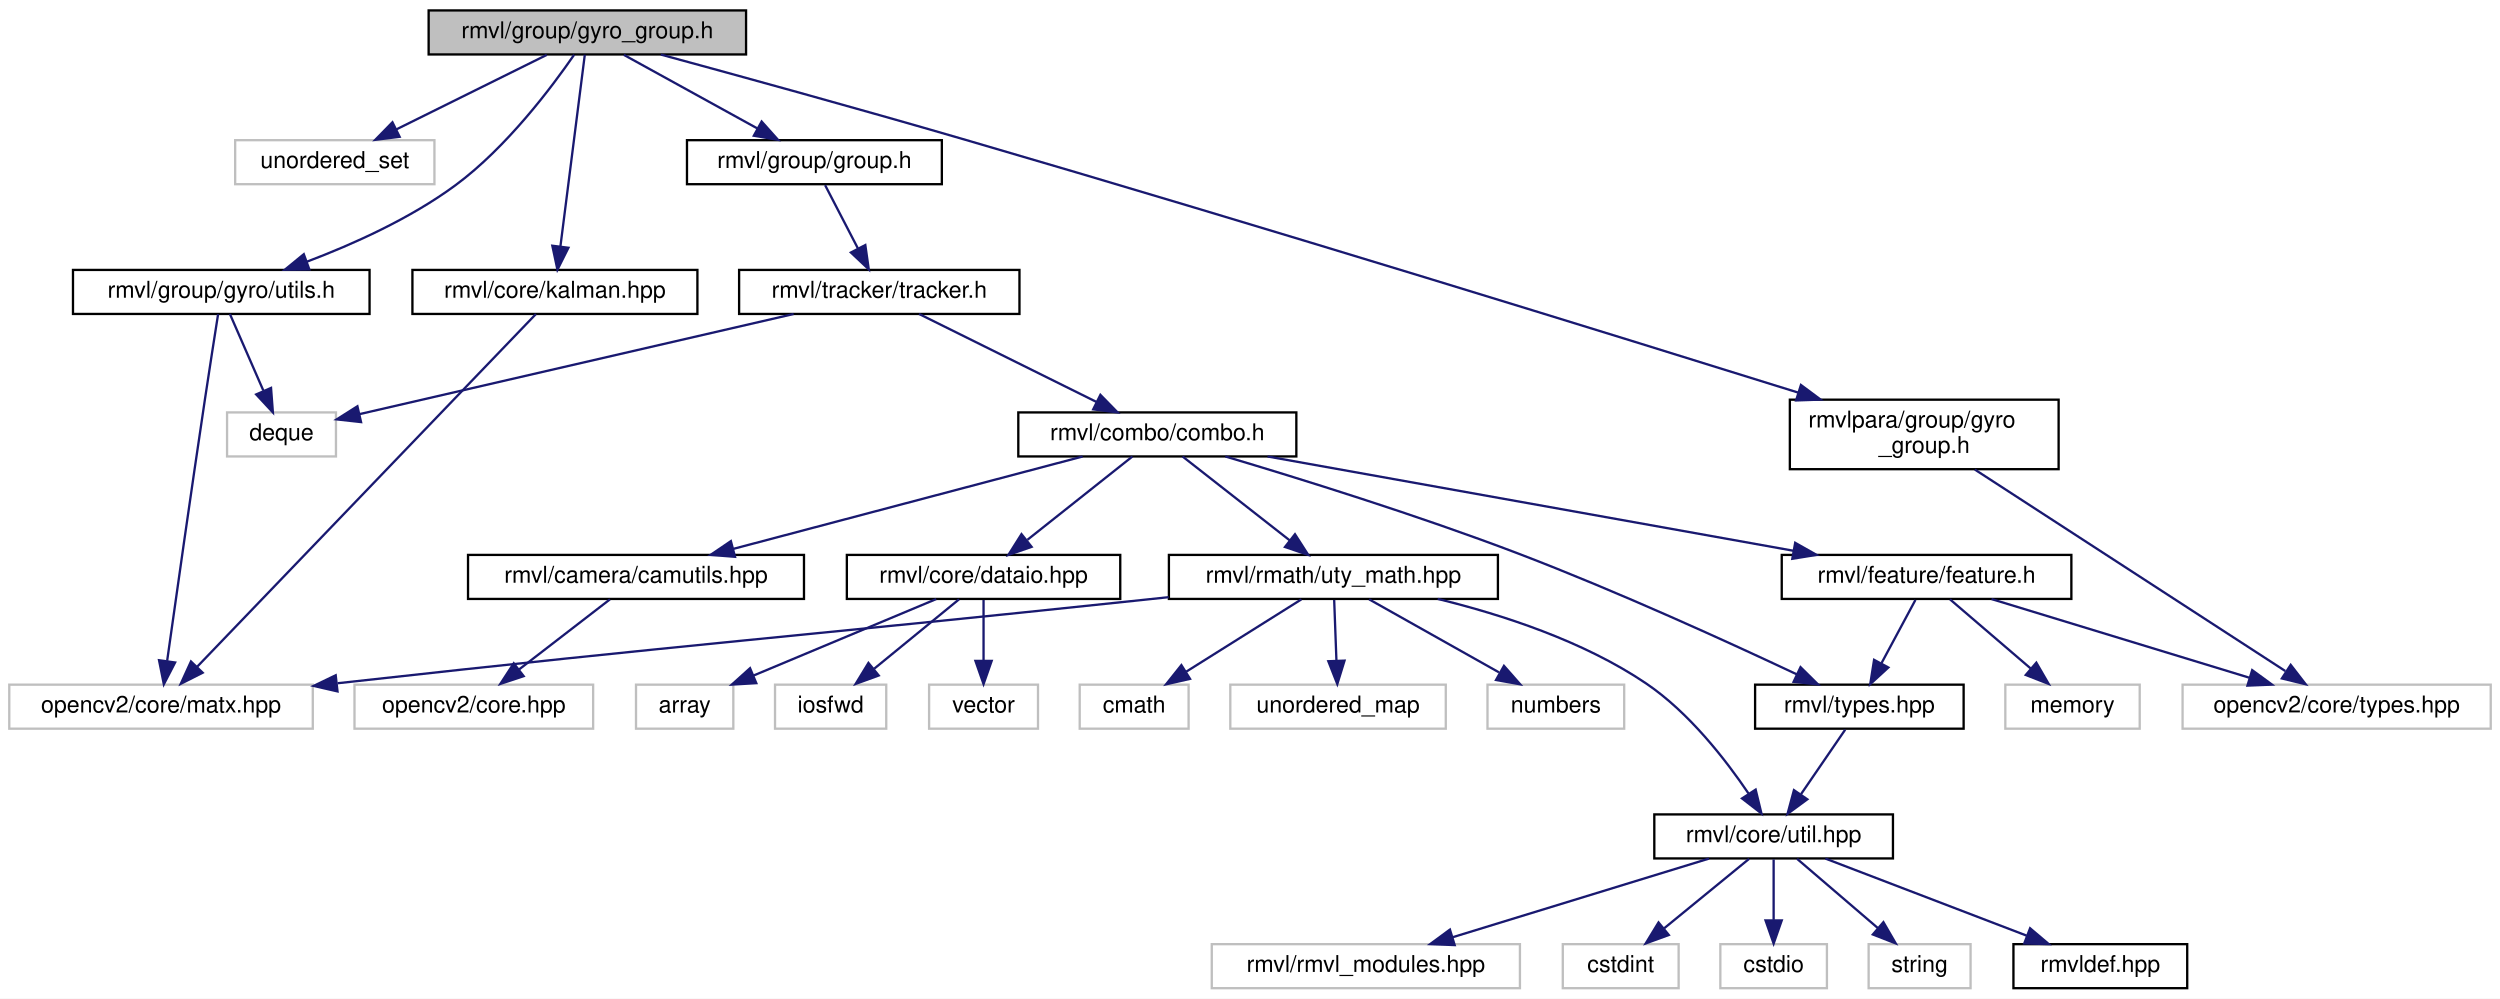
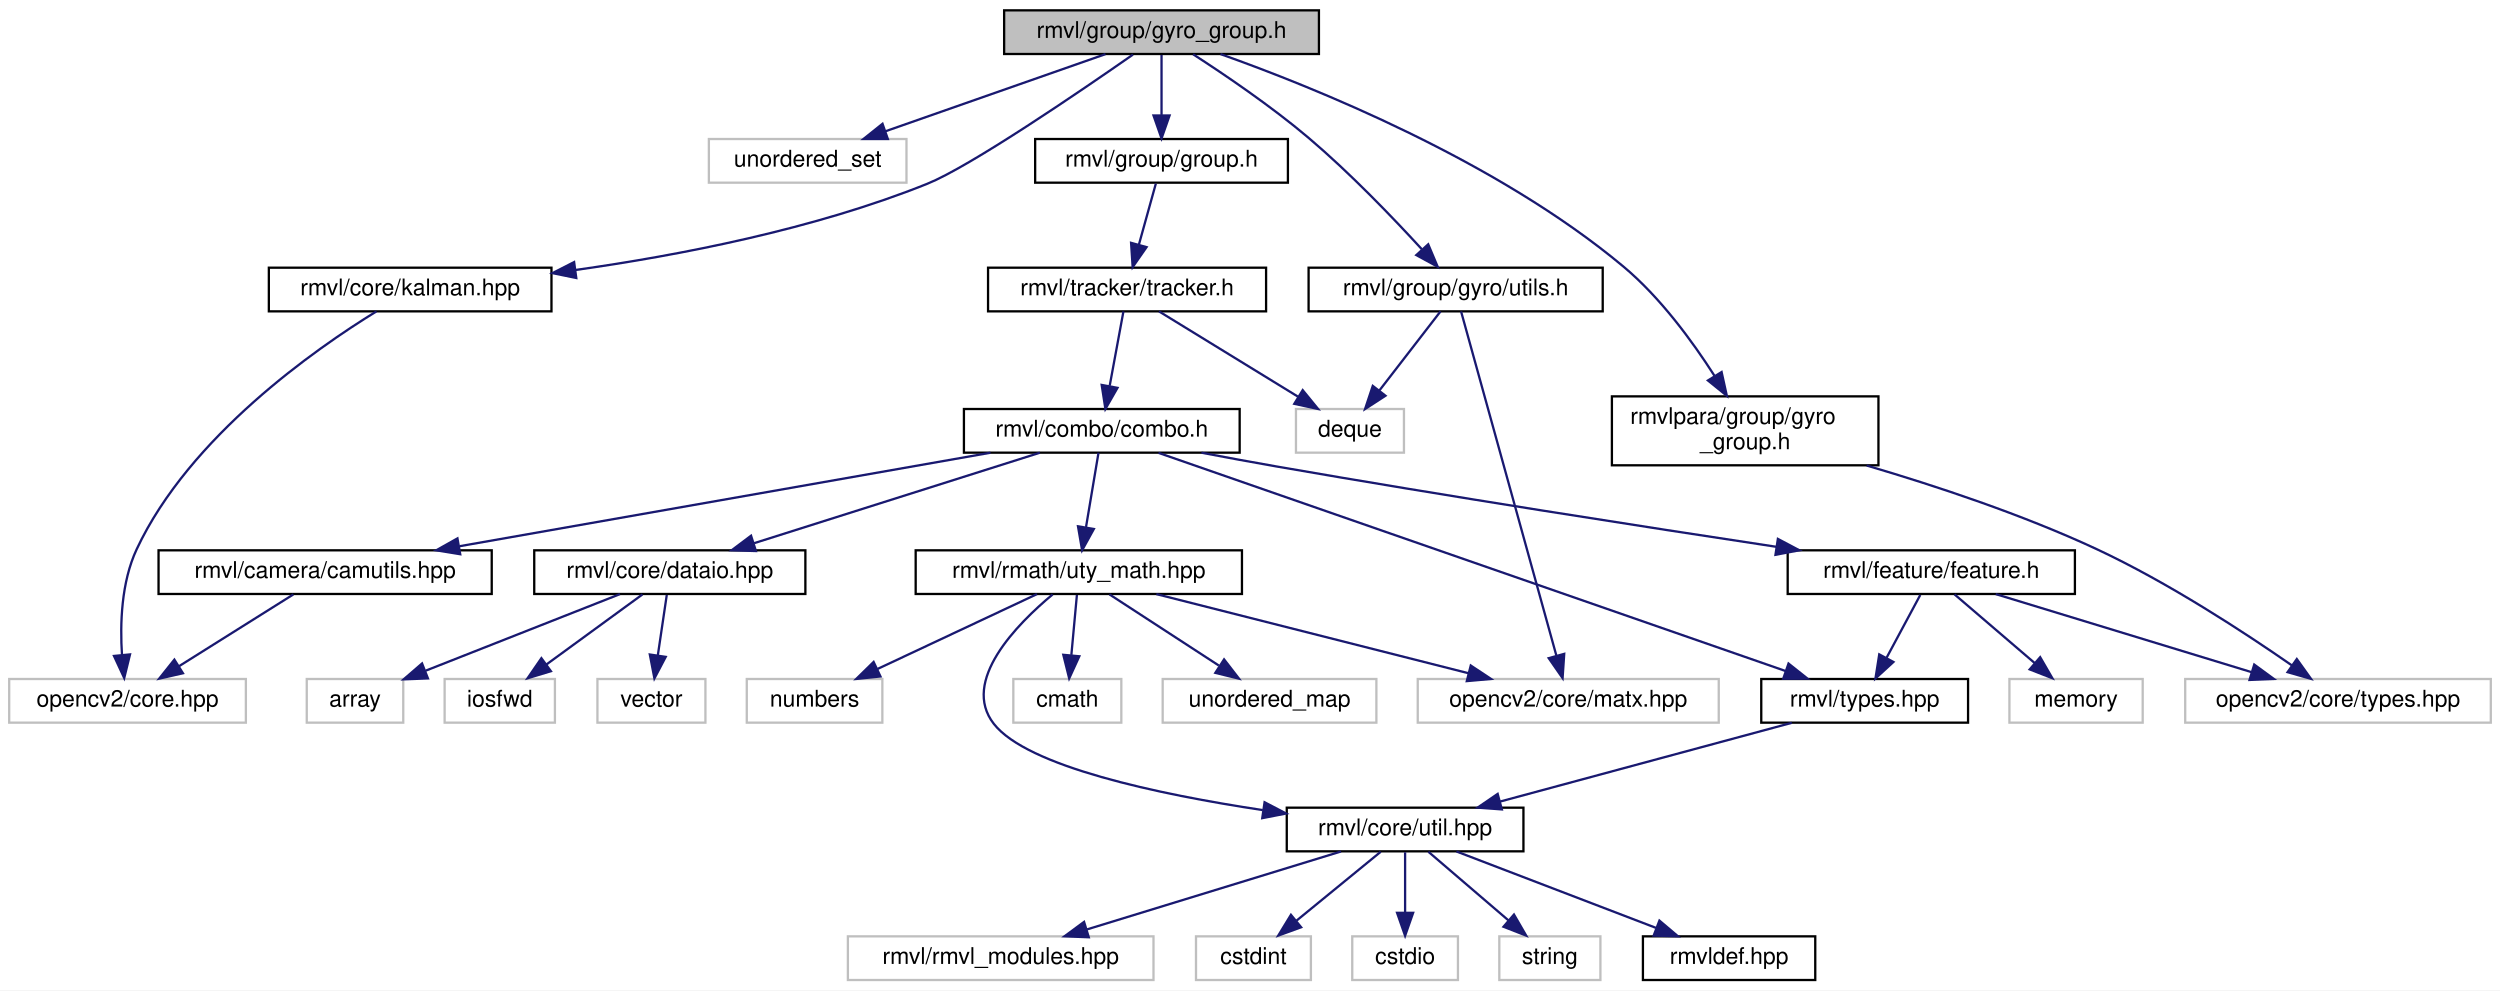
- <svg xmlns="http://www.w3.org/2000/svg" xmlns:xlink="http://www.w3.org/1999/xlink" width="1079pt" height="431pt" viewBox="0.00 0.00 1079.00 431.00">
+ <svg xmlns="http://www.w3.org/2000/svg" xmlns:xlink="http://www.w3.org/1999/xlink" width="1088pt" height="431pt" viewBox="0.00 0.00 1088.00 431.00">
  <g id="graph0" class="graph" transform="scale(1 1) rotate(0) translate(4 427)">
-     <polygon fill="white" stroke="transparent" points="-4,4 -4,-427 1075,-427 1075,4 -4,4" />
+     <polygon fill="white" stroke="transparent" points="-4,4 -4,-427 1084,-427 1084,4 -4,4" />
    <g id="node1" class="node">
      <g id="a_node1">
        <a xlink:title="装甲序列组头文件">
-           <polygon fill="#bfbfbf" stroke="black" points="181,-403.5 181,-422.5 318,-422.5 318,-403.5 181,-403.5" />
-           <text text-anchor="middle" x="249.5" y="-410.5" font-family="Helvetica,sans-Serif" font-size="10.00">rmvl/group/gyro_group.h</text>
+           <polygon fill="#bfbfbf" stroke="black" points="433,-403.5 433,-422.5 570,-422.5 570,-403.5 433,-403.5" />
+           <text text-anchor="middle" x="501.5" y="-410.5" font-family="Helvetica,sans-Serif" font-size="10.00">rmvl/group/gyro_group.h</text>
        </a>
      </g>
    </g>
    <g id="node2" class="node">
      <g id="a_node2">
        <a xlink:title=" ">
-           <polygon fill="white" stroke="#bfbfbf" points="97.5,-347.5 97.5,-366.5 183.5,-366.5 183.5,-347.5 97.5,-347.5" />
-           <text text-anchor="middle" x="140.5" y="-354.5" font-family="Helvetica,sans-Serif" font-size="10.00">unordered_set</text>
+           <polygon fill="white" stroke="#bfbfbf" points="304.5,-347.5 304.5,-366.5 390.5,-366.5 390.5,-347.5 304.5,-347.5" />
+           <text text-anchor="middle" x="347.5" y="-354.5" font-family="Helvetica,sans-Serif" font-size="10.00">unordered_set</text>
        </a>
      </g>
    </g>
    <g id="edge1" class="edge">
-       <path fill="none" stroke="midnightblue" d="M231.99,-403.32C214.43,-394.62 187.17,-381.12 166.97,-371.11" />
-       <polygon fill="midnightblue" stroke="midnightblue" points="168.48,-367.96 157.97,-366.65 165.38,-374.23 168.48,-367.96" />
+       <path fill="none" stroke="midnightblue" d="M477.1,-403.44C451.3,-394.4 410.42,-380.06 381.48,-369.92" />
+       <polygon fill="midnightblue" stroke="midnightblue" points="382.38,-366.52 371.79,-366.52 380.07,-373.13 382.38,-366.52" />
    </g>
    <g id="node3" class="node">
      <g id="a_node3">
        <a xlink:href="../../db/d0f/kalman_8hpp.html" target="_top" xlink:title="包含轻量级 cv::Matx 的卡尔曼滤波模块">
-           <polygon fill="white" stroke="black" points="174,-291.5 174,-310.5 297,-310.5 297,-291.5 174,-291.5" />
-           <text text-anchor="middle" x="235.5" y="-298.5" font-family="Helvetica,sans-Serif" font-size="10.00">rmvl/core/kalman.hpp</text>
+           <polygon fill="white" stroke="black" points="113,-291.5 113,-310.5 236,-310.5 236,-291.5 113,-291.5" />
+           <text text-anchor="middle" x="174.5" y="-298.5" font-family="Helvetica,sans-Serif" font-size="10.00">rmvl/core/kalman.hpp</text>
        </a>
      </g>
    </g>
    <g id="edge2" class="edge">
-       <path fill="none" stroke="midnightblue" d="M248.4,-403.37C246.14,-385.62 240.93,-344.67 237.87,-320.6" />
-       <polygon fill="midnightblue" stroke="midnightblue" points="241.33,-320.07 236.59,-310.59 234.38,-320.95 241.33,-320.07" />
+       <path fill="none" stroke="midnightblue" d="M489.07,-403.25C466.23,-387.32 418.2,-354.52 399.5,-347 350.36,-327.24 291.58,-315.87 246.42,-309.5" />
+       <polygon fill="midnightblue" stroke="midnightblue" points="246.8,-306.02 236.42,-308.14 245.86,-312.95 246.8,-306.02" />
    </g>
    <g id="node5" class="node">
      <g id="a_node5">
        <a xlink:href="../../d9/dd1/group_8h.html" target="_top" xlink:title="序列组抽象头文件">
-           <polygon fill="white" stroke="black" points="292.5,-347.5 292.5,-366.5 402.5,-366.5 402.5,-347.5 292.5,-347.5" />
-           <text text-anchor="middle" x="347.5" y="-354.5" font-family="Helvetica,sans-Serif" font-size="10.00">rmvl/group/group.h</text>
+           <polygon fill="white" stroke="black" points="446.5,-347.5 446.5,-366.5 556.5,-366.5 556.5,-347.5 446.5,-347.5" />
+           <text text-anchor="middle" x="501.5" y="-354.5" font-family="Helvetica,sans-Serif" font-size="10.00">rmvl/group/group.h</text>
        </a>
      </g>
    </g>
    <g id="edge4" class="edge">
-       <path fill="none" stroke="midnightblue" d="M265.25,-403.32C280.82,-394.74 304.88,-381.49 322.96,-371.52" />
-       <polygon fill="midnightblue" stroke="midnightblue" points="324.72,-374.55 331.79,-366.65 321.35,-368.42 324.72,-374.55" />
+       <path fill="none" stroke="midnightblue" d="M501.5,-403.08C501.5,-396.01 501.5,-385.86 501.5,-376.99" />
+       <polygon fill="midnightblue" stroke="midnightblue" points="505,-376.75 501.5,-366.75 498,-376.75 505,-376.75" />
    </g>
    <g id="node29" class="node">
      <g id="a_node29">
        <a xlink:href="../../d5/d60/utils_8h.html" target="_top" xlink:title=" ">
-           <polygon fill="white" stroke="black" points="27.5,-291.5 27.5,-310.5 155.5,-310.5 155.5,-291.5 27.5,-291.5" />
-           <text text-anchor="middle" x="91.5" y="-298.5" font-family="Helvetica,sans-Serif" font-size="10.00">rmvl/group/gyro/utils.h</text>
+           <polygon fill="white" stroke="black" points="565.5,-291.5 565.5,-310.5 693.5,-310.5 693.5,-291.5 565.5,-291.5" />
+           <text text-anchor="middle" x="629.5" y="-298.5" font-family="Helvetica,sans-Serif" font-size="10.00">rmvl/group/gyro/utils.h</text>
        </a>
      </g>
    </g>
    <g id="edge31" class="edge">
-       <path fill="none" stroke="midnightblue" d="M243.79,-403.35C234.45,-389.79 214.73,-363.38 192.5,-347 173.11,-332.71 148.46,-321.62 128.37,-314.02" />
-       <polygon fill="midnightblue" stroke="midnightblue" points="129.51,-310.71 118.92,-310.58 127.12,-317.29 129.51,-310.71" />
+       <path fill="none" stroke="midnightblue" d="M515.26,-403.36C528.59,-394.76 549.13,-380.87 565.5,-367 583.51,-351.74 602.25,-332.21 614.75,-318.56" />
+       <polygon fill="midnightblue" stroke="midnightblue" points="617.56,-320.68 621.68,-310.91 612.37,-315.98 617.56,-320.68" />
    </g>
    <g id="node30" class="node">
      <g id="a_node30">
        <a xlink:href="../../db/d38/ara_2group_2gyro__group_8h.html" target="_top" xlink:title="GyroGroupParam module header file (Generated by CMake automatically)">
-           <polygon fill="white" stroke="black" points="768.5,-224.5 768.5,-254.5 884.5,-254.5 884.5,-224.5 768.5,-224.5" />
-           <text text-anchor="start" x="776.5" y="-242.5" font-family="Helvetica,sans-Serif" font-size="10.00">rmvlpara/group/gyro</text>
-           <text text-anchor="middle" x="826.5" y="-231.5" font-family="Helvetica,sans-Serif" font-size="10.00">_group.h</text>
+           <polygon fill="white" stroke="black" points="697.5,-224.5 697.5,-254.5 813.5,-254.5 813.5,-224.5 697.5,-224.5" />
+           <text text-anchor="start" x="705.5" y="-242.5" font-family="Helvetica,sans-Serif" font-size="10.00">rmvlpara/group/gyro</text>
+           <text text-anchor="middle" x="755.5" y="-231.5" font-family="Helvetica,sans-Serif" font-size="10.00">_group.h</text>
        </a>
      </g>
    </g>
    <g id="edge34" class="edge">
-       <path fill="none" stroke="midnightblue" d="M281.23,-403.44C313.94,-394.55 366.38,-380.14 411.5,-367 541.19,-329.23 692.82,-282.3 772.02,-257.58" />
-       <polygon fill="midnightblue" stroke="midnightblue" points="773.28,-260.85 781.78,-254.53 771.19,-254.17 773.28,-260.85" />
+       <path fill="none" stroke="midnightblue" d="M527.17,-403.46C567.64,-389.09 647.35,-357.07 702.5,-311 718.56,-297.59 732.57,-278.41 742.15,-263.44" />
+       <polygon fill="midnightblue" stroke="midnightblue" points="745.24,-265.1 747.52,-254.75 739.29,-261.42 745.24,-265.1" />
    </g>
    <g id="node4" class="node">
      <g id="a_node4">
        <a xlink:title=" ">
-           <polygon fill="white" stroke="#bfbfbf" points="0,-112.5 0,-131.5 131,-131.5 131,-112.5 0,-112.5" />
-           <text text-anchor="middle" x="65.5" y="-119.5" font-family="Helvetica,sans-Serif" font-size="10.00">opencv2/core/matx.hpp</text>
+           <polygon fill="white" stroke="#bfbfbf" points="0,-112.5 0,-131.5 103,-131.5 103,-112.5 0,-112.5" />
+           <text text-anchor="middle" x="51.5" y="-119.5" font-family="Helvetica,sans-Serif" font-size="10.00">opencv2/core.hpp</text>
        </a>
      </g>
    </g>
    <g id="edge3" class="edge">
-       <path fill="none" stroke="midnightblue" d="M227.3,-291.46C200.66,-263.73 116.26,-175.85 81.1,-139.24" />
-       <polygon fill="midnightblue" stroke="midnightblue" points="83.47,-136.66 74.02,-131.87 78.42,-141.51 83.47,-136.66" />
+       <path fill="none" stroke="midnightblue" d="M159.83,-291.49C133.43,-275.26 78.51,-237.06 55.5,-188 48.75,-173.61 48.21,-155.41 49.09,-141.94" />
+       <polygon fill="midnightblue" stroke="midnightblue" points="52.58,-142.2 50.06,-131.91 45.61,-141.53 52.58,-142.2" />
    </g>
    <g id="node6" class="node">
      <g id="a_node6">
        <a xlink:href="../../dc/ded/tracker_8h.html" target="_top" xlink:title="追踪器抽象头文件">
-           <polygon fill="white" stroke="black" points="315,-291.5 315,-310.5 436,-310.5 436,-291.5 315,-291.5" />
-           <text text-anchor="middle" x="375.5" y="-298.5" font-family="Helvetica,sans-Serif" font-size="10.00">rmvl/tracker/tracker.h</text>
+           <polygon fill="white" stroke="black" points="426,-291.5 426,-310.5 547,-310.5 547,-291.5 426,-291.5" />
+           <text text-anchor="middle" x="486.5" y="-298.5" font-family="Helvetica,sans-Serif" font-size="10.00">rmvl/tracker/tracker.h</text>
        </a>
      </g>
    </g>
    <g id="edge5" class="edge">
-       <path fill="none" stroke="midnightblue" d="M352.12,-347.08C355.96,-339.69 361.52,-328.95 366.26,-319.81" />
-       <polygon fill="midnightblue" stroke="midnightblue" points="369.47,-321.24 370.96,-310.75 363.25,-318.02 369.47,-321.24" />
+       <path fill="none" stroke="midnightblue" d="M499.02,-347.08C497.01,-339.85 494.11,-329.41 491.61,-320.4" />
+       <polygon fill="midnightblue" stroke="midnightblue" points="494.98,-319.45 488.93,-310.75 488.24,-321.32 494.98,-319.45" />
    </g>
    <g id="node7" class="node">
      <g id="a_node7">
        <a xlink:title=" ">
-           <polygon fill="white" stroke="#bfbfbf" points="94,-230 94,-249 141,-249 141,-230 94,-230" />
-           <text text-anchor="middle" x="117.5" y="-237" font-family="Helvetica,sans-Serif" font-size="10.00">deque</text>
+           <polygon fill="white" stroke="#bfbfbf" points="560,-230 560,-249 607,-249 607,-230 560,-230" />
+           <text text-anchor="middle" x="583.5" y="-237" font-family="Helvetica,sans-Serif" font-size="10.00">deque</text>
        </a>
      </g>
    </g>
    <g id="edge6" class="edge">
-       <path fill="none" stroke="midnightblue" d="M338.53,-291.48C288.43,-279.92 199.67,-259.45 151.27,-248.29" />
-       <polygon fill="midnightblue" stroke="midnightblue" points="151.83,-244.83 141.3,-245.99 150.26,-251.65 151.83,-244.83" />
+       <path fill="none" stroke="midnightblue" d="M500.4,-291.48C516.17,-281.8 542.14,-265.87 560.85,-254.39" />
+       <polygon fill="midnightblue" stroke="midnightblue" points="562.93,-257.22 569.63,-249.01 559.27,-251.25 562.93,-257.22" />
    </g>
    <g id="node8" class="node">
      <g id="a_node8">
        <a xlink:href="../../d8/d36/combo_8h.html" target="_top" xlink:title="the combination of the features header file">
-           <polygon fill="white" stroke="black" points="435.5,-230 435.5,-249 555.5,-249 555.5,-230 435.5,-230" />
-           <text text-anchor="middle" x="495.5" y="-237" font-family="Helvetica,sans-Serif" font-size="10.00">rmvl/combo/combo.h</text>
+           <polygon fill="white" stroke="black" points="415.5,-230 415.5,-249 535.5,-249 535.5,-230 415.5,-230" />
+           <text text-anchor="middle" x="475.5" y="-237" font-family="Helvetica,sans-Serif" font-size="10.00">rmvl/combo/combo.h</text>
        </a>
      </g>
    </g>
    <g id="edge7" class="edge">
-       <path fill="none" stroke="midnightblue" d="M392.69,-291.48C412.74,-281.53 446.1,-264.99 469.36,-253.46" />
-       <polygon fill="midnightblue" stroke="midnightblue" points="470.93,-256.59 478.34,-249.01 467.82,-250.32 470.93,-256.59" />
+       <path fill="none" stroke="midnightblue" d="M484.92,-291.48C483.37,-283.08 480.95,-269.98 478.95,-259.16" />
+       <polygon fill="midnightblue" stroke="midnightblue" points="482.33,-258.21 477.07,-249.01 475.45,-259.48 482.33,-258.21" />
    </g>
    <g id="node9" class="node">
      <g id="a_node9">
        <a xlink:href="../../d3/d7e/camutils_8hpp.html" target="_top" xlink:title=" ">
-           <polygon fill="white" stroke="black" points="198,-168.5 198,-187.5 343,-187.5 343,-168.5 198,-168.5" />
-           <text text-anchor="middle" x="270.5" y="-175.5" font-family="Helvetica,sans-Serif" font-size="10.00">rmvl/camera/camutils.hpp</text>
+           <polygon fill="white" stroke="black" points="65,-168.5 65,-187.5 210,-187.5 210,-168.5 65,-168.5" />
+           <text text-anchor="middle" x="137.5" y="-175.5" font-family="Helvetica,sans-Serif" font-size="10.00">rmvl/camera/camutils.hpp</text>
        </a>
      </g>
    </g>
    <g id="edge8" class="edge">
-       <path fill="none" stroke="midnightblue" d="M463.26,-229.98C423.58,-219.48 356.1,-201.64 312.43,-190.09" />
-       <polygon fill="midnightblue" stroke="midnightblue" points="313.24,-186.68 302.68,-187.51 311.45,-193.45 313.24,-186.68" />
-     </g>
-     <g id="node11" class="node">
-       <g id="a_node11">
+       <path fill="none" stroke="midnightblue" d="M427.07,-229.98C366.08,-219.24 261.37,-200.81 195.98,-189.29" />
+       <polygon fill="midnightblue" stroke="midnightblue" points="196.29,-185.8 185.84,-187.51 195.08,-192.69 196.29,-185.8" />
+     </g>
+     <g id="node10" class="node">
+       <g id="a_node10">
        <a xlink:href="../../dc/d71/uty__math_8hpp.html" target="_top" xlink:title=" ">
-           <polygon fill="white" stroke="black" points="500.5,-168.5 500.5,-187.5 642.5,-187.5 642.5,-168.5 500.5,-168.5" />
-           <text text-anchor="middle" x="571.5" y="-175.5" font-family="Helvetica,sans-Serif" font-size="10.00">rmvl/rmath/uty_math.hpp</text>
+           <polygon fill="white" stroke="black" points="394.5,-168.5 394.5,-187.5 536.5,-187.5 536.5,-168.5 394.5,-168.5" />
+           <text text-anchor="middle" x="465.5" y="-175.5" font-family="Helvetica,sans-Serif" font-size="10.00">rmvl/rmath/uty_math.hpp</text>
        </a>
      </g>
    </g>
    <g id="edge10" class="edge">
-       <path fill="none" stroke="midnightblue" d="M506.39,-229.98C518.47,-220.52 538.17,-205.1 552.74,-193.69" />
-       <polygon fill="midnightblue" stroke="midnightblue" points="554.91,-196.43 560.63,-187.51 550.6,-190.92 554.91,-196.43" />
+       <path fill="none" stroke="midnightblue" d="M474.07,-229.98C472.66,-221.58 470.45,-208.48 468.64,-197.66" />
+       <polygon fill="midnightblue" stroke="midnightblue" points="472.04,-196.79 466.93,-187.51 465.14,-197.95 472.04,-196.79" />
    </g>
    <g id="node21" class="node">
      <g id="a_node21">
        <a xlink:href="../../dd/de3/types_8hpp.html" target="_top" xlink:title="常用状态类型定义">
-           <polygon fill="white" stroke="black" points="753.5,-112.5 753.5,-131.5 843.5,-131.5 843.5,-112.5 753.5,-112.5" />
-           <text text-anchor="middle" x="798.5" y="-119.5" font-family="Helvetica,sans-Serif" font-size="10.00">rmvl/types.hpp</text>
+           <polygon fill="white" stroke="black" points="762.5,-112.5 762.5,-131.5 852.5,-131.5 852.5,-112.5 762.5,-112.5" />
+           <text text-anchor="middle" x="807.5" y="-119.5" font-family="Helvetica,sans-Serif" font-size="10.00">rmvl/types.hpp</text>
        </a>
      </g>
    </g>
    <g id="edge21" class="edge">
-       <path fill="none" stroke="midnightblue" d="M524.85,-229.99C556.44,-220.6 608.02,-204.6 651.5,-188 694.13,-171.73 742.27,-149.72 771.5,-135.95" />
-       <polygon fill="midnightblue" stroke="midnightblue" points="773.11,-139.06 780.65,-131.61 770.11,-132.73 773.11,-139.06" />
+       <path fill="none" stroke="midnightblue" d="M500.18,-229.91C558.64,-209.57 705.69,-158.42 772.95,-135.02" />
+       <polygon fill="midnightblue" stroke="midnightblue" points="774.36,-138.23 782.65,-131.64 772.06,-131.62 774.36,-138.23" />
    </g>
    <g id="node22" class="node">
      <g id="a_node22">
        <a xlink:href="../../d5/d60/dataio_8hpp.html" target="_top" xlink:title="陀螺仪数据">
-           <polygon fill="white" stroke="black" points="361.5,-168.5 361.5,-187.5 479.5,-187.5 479.5,-168.5 361.5,-168.5" />
-           <text text-anchor="middle" x="420.5" y="-175.5" font-family="Helvetica,sans-Serif" font-size="10.00">rmvl/core/dataio.hpp</text>
+           <polygon fill="white" stroke="black" points="228.5,-168.5 228.5,-187.5 346.5,-187.5 346.5,-168.5 228.5,-168.5" />
+           <text text-anchor="middle" x="287.5" y="-175.5" font-family="Helvetica,sans-Serif" font-size="10.00">rmvl/core/dataio.hpp</text>
        </a>
      </g>
    </g>
    <g id="edge23" class="edge">
-       <path fill="none" stroke="midnightblue" d="M484.75,-229.98C472.95,-220.61 453.76,-205.38 439.42,-194.01" />
-       <polygon fill="midnightblue" stroke="midnightblue" points="441.24,-190.98 431.23,-187.51 436.88,-196.47 441.24,-190.98" />
+       <path fill="none" stroke="midnightblue" d="M448.56,-229.98C415.9,-219.64 360.68,-202.16 324.16,-190.6" />
+       <polygon fill="midnightblue" stroke="midnightblue" points="324.98,-187.19 314.39,-187.51 322.86,-193.86 324.98,-187.19" />
    </g>
    <g id="node26" class="node">
      <g id="a_node26">
        <a xlink:href="../../d2/d74/feature_8h.html" target="_top" xlink:title="feature class header">
-           <polygon fill="white" stroke="black" points="765,-168.5 765,-187.5 890,-187.5 890,-168.5 765,-168.5" />
-           <text text-anchor="middle" x="827.5" y="-175.5" font-family="Helvetica,sans-Serif" font-size="10.00">rmvl/feature/feature.h</text>
+           <polygon fill="white" stroke="black" points="774,-168.5 774,-187.5 899,-187.5 899,-168.5 774,-168.5" />
+           <text text-anchor="middle" x="836.5" y="-175.5" font-family="Helvetica,sans-Serif" font-size="10.00">rmvl/feature/feature.h</text>
        </a>
      </g>
    </g>
    <g id="edge27" class="edge">
-       <path fill="none" stroke="midnightblue" d="M543.07,-229.98C602.98,-219.24 705.82,-200.81 770.06,-189.29" />
-       <polygon fill="midnightblue" stroke="midnightblue" points="770.8,-192.72 780.02,-187.51 769.56,-185.83 770.8,-192.72" />
-     </g>
-     <g id="node10" class="node">
-       <g id="a_node10">
-         <a xlink:title=" ">
-           <polygon fill="white" stroke="#bfbfbf" points="149,-112.5 149,-131.5 252,-131.5 252,-112.5 149,-112.5" />
-           <text text-anchor="middle" x="200.5" y="-119.5" font-family="Helvetica,sans-Serif" font-size="10.00">opencv2/core.hpp</text>
-         </a>
-       </g>
+       <path fill="none" stroke="midnightblue" d="M518.86,-229.98C529.52,-227.95 540.91,-225.85 551.5,-224 625.75,-211.06 711.18,-197.78 768.99,-189.04" />
+       <polygon fill="midnightblue" stroke="midnightblue" points="769.73,-192.47 779.09,-187.51 768.68,-185.55 769.73,-192.47" />
    </g>
    <g id="edge9" class="edge">
-       <path fill="none" stroke="midnightblue" d="M259.25,-168.32C248.7,-160.18 232.7,-147.84 220.06,-138.09" />
-       <polygon fill="midnightblue" stroke="midnightblue" points="222.01,-135.17 211.95,-131.83 217.73,-140.71 222.01,-135.17" />
-     </g>
-     <g id="edge14" class="edge">
-       <path fill="none" stroke="midnightblue" d="M500.42,-169.27C496.39,-168.84 492.39,-168.41 488.5,-168 337.2,-151.97 296.75,-149.37 141.72,-132.12" />
-       <polygon fill="midnightblue" stroke="midnightblue" points="141.67,-128.59 131.34,-130.96 140.89,-135.55 141.67,-128.59" />
+       <path fill="none" stroke="midnightblue" d="M123.68,-168.32C110.27,-159.9 89.68,-146.97 73.91,-137.07" />
+       <polygon fill="midnightblue" stroke="midnightblue" points="75.61,-134.01 65.28,-131.65 71.89,-139.94 75.61,-134.01" />
+     </g>
+     <g id="node11" class="node">
+       <g id="a_node11">
+         <a xlink:title=" ">
+           <polygon fill="white" stroke="#bfbfbf" points="437,-112.5 437,-131.5 484,-131.5 484,-112.5 437,-112.5" />
+           <text text-anchor="middle" x="460.5" y="-119.5" font-family="Helvetica,sans-Serif" font-size="10.00">cmath</text>
+         </a>
+       </g>
+     </g>
+     <g id="edge11" class="edge">
+       <path fill="none" stroke="midnightblue" d="M464.67,-168.08C464.02,-161.01 463.08,-150.86 462.26,-141.99" />
+       <polygon fill="midnightblue" stroke="midnightblue" points="465.72,-141.39 461.31,-131.75 458.75,-142.03 465.72,-141.39" />
    </g>
    <g id="node12" class="node">
      <g id="a_node12">
        <a xlink:title=" ">
-           <polygon fill="white" stroke="#bfbfbf" points="462,-112.5 462,-131.5 509,-131.5 509,-112.5 462,-112.5" />
-           <text text-anchor="middle" x="485.5" y="-119.5" font-family="Helvetica,sans-Serif" font-size="10.00">cmath</text>
-         </a>
-       </g>
-     </g>
-     <g id="edge11" class="edge">
-       <path fill="none" stroke="midnightblue" d="M557.68,-168.32C544.27,-159.9 523.68,-146.97 507.91,-137.07" />
-       <polygon fill="midnightblue" stroke="midnightblue" points="509.61,-134.01 499.28,-131.65 505.89,-139.94 509.61,-134.01" />
+           <polygon fill="white" stroke="#bfbfbf" points="502,-112.5 502,-131.5 595,-131.5 595,-112.5 502,-112.5" />
+           <text text-anchor="middle" x="548.5" y="-119.5" font-family="Helvetica,sans-Serif" font-size="10.00">unordered_map</text>
+         </a>
+       </g>
+     </g>
+     <g id="edge12" class="edge">
+       <path fill="none" stroke="midnightblue" d="M478.84,-168.32C491.66,-159.98 511.28,-147.21 526.44,-137.35" />
+       <polygon fill="midnightblue" stroke="midnightblue" points="528.72,-140.04 535.2,-131.65 524.91,-134.17 528.72,-140.04" />
    </g>
    <g id="node13" class="node">
      <g id="a_node13">
        <a xlink:title=" ">
-           <polygon fill="white" stroke="#bfbfbf" points="527,-112.5 527,-131.5 620,-131.5 620,-112.5 527,-112.5" />
-           <text text-anchor="middle" x="573.5" y="-119.5" font-family="Helvetica,sans-Serif" font-size="10.00">unordered_map</text>
-         </a>
-       </g>
-     </g>
-     <g id="edge12" class="edge">
-       <path fill="none" stroke="midnightblue" d="M571.83,-168.08C572.09,-161.01 572.47,-150.86 572.8,-141.99" />
-       <polygon fill="midnightblue" stroke="midnightblue" points="576.3,-141.87 573.18,-131.75 569.31,-141.61 576.3,-141.87" />
+           <polygon fill="white" stroke="#bfbfbf" points="321,-112.5 321,-131.5 380,-131.5 380,-112.5 321,-112.5" />
+           <text text-anchor="middle" x="350.5" y="-119.5" font-family="Helvetica,sans-Serif" font-size="10.00">numbers</text>
+         </a>
+       </g>
+     </g>
+     <g id="edge13" class="edge">
+       <path fill="none" stroke="midnightblue" d="M447.28,-168.44C428.6,-159.68 399.34,-145.94 377.88,-135.86" />
+       <polygon fill="midnightblue" stroke="midnightblue" points="379.18,-132.6 368.64,-131.52 376.2,-138.93 379.18,-132.6" />
    </g>
    <g id="node14" class="node">
      <g id="a_node14">
        <a xlink:title=" ">
-           <polygon fill="white" stroke="#bfbfbf" points="638,-112.5 638,-131.5 697,-131.5 697,-112.5 638,-112.5" />
-           <text text-anchor="middle" x="667.5" y="-119.5" font-family="Helvetica,sans-Serif" font-size="10.00">numbers</text>
-         </a>
-       </g>
-     </g>
-     <g id="edge13" class="edge">
-       <path fill="none" stroke="midnightblue" d="M586.92,-168.32C602.04,-159.82 625.32,-146.73 642.97,-136.8" />
-       <polygon fill="midnightblue" stroke="midnightblue" points="645.11,-139.61 652.11,-131.65 641.68,-133.51 645.11,-139.61" />
+           <polygon fill="white" stroke="#bfbfbf" points="613,-112.5 613,-131.5 744,-131.5 744,-112.5 613,-112.5" />
+           <text text-anchor="middle" x="678.5" y="-119.5" font-family="Helvetica,sans-Serif" font-size="10.00">opencv2/core/matx.hpp</text>
+         </a>
+       </g>
+     </g>
+     <g id="edge14" class="edge">
+       <path fill="none" stroke="midnightblue" d="M499.25,-168.44C536.02,-159.12 594.95,-144.18 635.12,-134" />
+       <polygon fill="midnightblue" stroke="midnightblue" points="636.07,-137.37 644.91,-131.52 634.35,-130.58 636.07,-137.37" />
    </g>
    <g id="node15" class="node">
      <g id="a_node15">
        <a xlink:href="../../d0/d3f/util_8hpp.html" target="_top" xlink:title=" ">
-           <polygon fill="white" stroke="black" points="710,-56.5 710,-75.5 813,-75.5 813,-56.5 710,-56.5" />
-           <text text-anchor="middle" x="761.5" y="-63.5" font-family="Helvetica,sans-Serif" font-size="10.00">rmvl/core/util.hpp</text>
+           <polygon fill="white" stroke="black" points="556,-56.5 556,-75.5 659,-75.5 659,-56.5 556,-56.5" />
+           <text text-anchor="middle" x="607.5" y="-63.5" font-family="Helvetica,sans-Serif" font-size="10.00">rmvl/core/util.hpp</text>
        </a>
      </g>
    </g>
    <g id="edge15" class="edge">
-       <path fill="none" stroke="midnightblue" d="M616.52,-168.5C644.18,-161.76 679.39,-150.35 706.5,-132 724.98,-119.49 740.78,-99.14 750.65,-84.54" />
-       <polygon fill="midnightblue" stroke="midnightblue" points="753.74,-86.21 756.24,-75.91 747.86,-82.4 753.74,-86.21" />
+       <path fill="none" stroke="midnightblue" d="M454.11,-168.3C438.53,-155.35 414.05,-130.53 428.5,-112 442.97,-93.44 499.77,-81.36 545.56,-74.44" />
+       <polygon fill="midnightblue" stroke="midnightblue" points="546.34,-77.86 555.73,-72.96 545.33,-70.94 546.34,-77.86" />
    </g>
    <g id="node16" class="node">
      <g id="a_node16">
        <a xlink:title=" ">
-           <polygon fill="white" stroke="#bfbfbf" points="519,-0.5 519,-19.5 652,-19.5 652,-0.5 519,-0.5" />
-           <text text-anchor="middle" x="585.5" y="-7.5" font-family="Helvetica,sans-Serif" font-size="10.00">rmvl/rmvl_modules.hpp</text>
+           <polygon fill="white" stroke="#bfbfbf" points="365,-0.5 365,-19.5 498,-19.5 498,-0.5 365,-0.5" />
+           <text text-anchor="middle" x="431.5" y="-7.5" font-family="Helvetica,sans-Serif" font-size="10.00">rmvl/rmvl_modules.hpp</text>
        </a>
      </g>
    </g>
    <g id="edge16" class="edge">
-       <path fill="none" stroke="midnightblue" d="M733.61,-56.44C703.75,-47.28 656.19,-32.69 623.04,-22.52" />
-       <polygon fill="midnightblue" stroke="midnightblue" points="623.84,-19.1 613.26,-19.52 621.79,-25.8 623.84,-19.1" />
+       <path fill="none" stroke="midnightblue" d="M579.61,-56.44C549.75,-47.28 502.19,-32.69 469.04,-22.52" />
+       <polygon fill="midnightblue" stroke="midnightblue" points="469.84,-19.1 459.26,-19.52 467.79,-25.8 469.84,-19.1" />
    </g>
    <g id="node17" class="node">
      <g id="a_node17">
        <a xlink:title=" ">
-           <polygon fill="white" stroke="#bfbfbf" points="670.5,-0.5 670.5,-19.5 720.5,-19.5 720.5,-0.5 670.5,-0.5" />
-           <text text-anchor="middle" x="695.5" y="-7.5" font-family="Helvetica,sans-Serif" font-size="10.00">cstdint</text>
+           <polygon fill="white" stroke="#bfbfbf" points="516.5,-0.5 516.5,-19.5 566.5,-19.5 566.5,-0.5 516.5,-0.5" />
+           <text text-anchor="middle" x="541.5" y="-7.5" font-family="Helvetica,sans-Serif" font-size="10.00">cstdint</text>
        </a>
      </g>
    </g>
    <g id="edge17" class="edge">
-       <path fill="none" stroke="midnightblue" d="M750.9,-56.32C741.04,-48.26 726.15,-36.08 714.28,-26.37" />
-       <polygon fill="midnightblue" stroke="midnightblue" points="716.25,-23.46 706.3,-19.83 711.82,-28.88 716.25,-23.46" />
+       <path fill="none" stroke="midnightblue" d="M596.9,-56.32C587.04,-48.26 572.15,-36.08 560.28,-26.37" />
+       <polygon fill="midnightblue" stroke="midnightblue" points="562.25,-23.46 552.3,-19.83 557.82,-28.88 562.25,-23.46" />
    </g>
    <g id="node18" class="node">
      <g id="a_node18">
        <a xlink:title=" ">
-           <polygon fill="white" stroke="#bfbfbf" points="738.5,-0.5 738.5,-19.5 784.5,-19.5 784.5,-0.5 738.5,-0.5" />
-           <text text-anchor="middle" x="761.5" y="-7.5" font-family="Helvetica,sans-Serif" font-size="10.00">cstdio</text>
+           <polygon fill="white" stroke="#bfbfbf" points="584.5,-0.5 584.5,-19.5 630.5,-19.5 630.5,-0.5 584.5,-0.5" />
+           <text text-anchor="middle" x="607.5" y="-7.5" font-family="Helvetica,sans-Serif" font-size="10.00">cstdio</text>
        </a>
      </g>
    </g>
    <g id="edge18" class="edge">
-       <path fill="none" stroke="midnightblue" d="M761.5,-56.08C761.5,-49.01 761.5,-38.86 761.5,-29.99" />
-       <polygon fill="midnightblue" stroke="midnightblue" points="765,-29.75 761.5,-19.75 758,-29.75 765,-29.75" />
+       <path fill="none" stroke="midnightblue" d="M607.5,-56.08C607.5,-49.01 607.5,-38.86 607.5,-29.99" />
+       <polygon fill="midnightblue" stroke="midnightblue" points="611,-29.75 607.5,-19.75 604,-29.75 611,-29.75" />
    </g>
    <g id="node19" class="node">
      <g id="a_node19">
        <a xlink:title=" ">
-           <polygon fill="white" stroke="#bfbfbf" points="802.5,-0.5 802.5,-19.5 846.5,-19.5 846.5,-0.5 802.5,-0.5" />
-           <text text-anchor="middle" x="824.5" y="-7.5" font-family="Helvetica,sans-Serif" font-size="10.00">string</text>
+           <polygon fill="white" stroke="#bfbfbf" points="648.5,-0.5 648.5,-19.5 692.5,-19.5 692.5,-0.5 648.5,-0.5" />
+           <text text-anchor="middle" x="670.5" y="-7.5" font-family="Helvetica,sans-Serif" font-size="10.00">string</text>
        </a>
      </g>
    </g>
    <g id="edge19" class="edge">
-       <path fill="none" stroke="midnightblue" d="M771.62,-56.32C781.03,-48.26 795.24,-36.08 806.57,-26.37" />
-       <polygon fill="midnightblue" stroke="midnightblue" points="808.88,-29 814.19,-19.83 804.32,-23.68 808.88,-29" />
+       <path fill="none" stroke="midnightblue" d="M617.62,-56.32C627.03,-48.26 641.24,-36.08 652.57,-26.37" />
+       <polygon fill="midnightblue" stroke="midnightblue" points="654.88,-29 660.19,-19.83 650.32,-23.68 654.88,-29" />
    </g>
    <g id="node20" class="node">
      <g id="a_node20">
        <a xlink:href="../../db/d41/rmvldef_8hpp.html" target="_top" xlink:title=" ">
-           <polygon fill="white" stroke="black" points="865,-0.5 865,-19.5 940,-19.5 940,-0.5 865,-0.5" />
-           <text text-anchor="middle" x="902.5" y="-7.5" font-family="Helvetica,sans-Serif" font-size="10.00">rmvldef.hpp</text>
+           <polygon fill="white" stroke="black" points="711,-0.5 711,-19.5 786,-19.5 786,-0.5 711,-0.5" />
+           <text text-anchor="middle" x="748.5" y="-7.5" font-family="Helvetica,sans-Serif" font-size="10.00">rmvldef.hpp</text>
        </a>
      </g>
    </g>
    <g id="edge20" class="edge">
-       <path fill="none" stroke="midnightblue" d="M783.84,-56.44C807.25,-47.48 844.24,-33.31 870.69,-23.18" />
-       <polygon fill="midnightblue" stroke="midnightblue" points="872.18,-26.36 880.26,-19.52 869.67,-19.82 872.18,-26.36" />
+       <path fill="none" stroke="midnightblue" d="M629.84,-56.44C653.25,-47.48 690.24,-33.31 716.69,-23.18" />
+       <polygon fill="midnightblue" stroke="midnightblue" points="718.18,-26.36 726.26,-19.52 715.67,-19.82 718.18,-26.36" />
    </g>
    <g id="edge22" class="edge">
-       <path fill="none" stroke="midnightblue" d="M792.39,-112.08C787.22,-104.53 779.65,-93.49 773.31,-84.23" />
-       <polygon fill="midnightblue" stroke="midnightblue" points="776.04,-82.02 767.5,-75.75 770.26,-85.98 776.04,-82.02" />
+       <path fill="none" stroke="midnightblue" d="M775.81,-112.44C741.43,-103.16 686.42,-88.31 648.71,-78.13" />
+       <polygon fill="midnightblue" stroke="midnightblue" points="649.61,-74.74 639.04,-75.52 647.78,-81.5 649.61,-74.74" />
    </g>
    <g id="node23" class="node">
      <g id="a_node23">
        <a xlink:title=" ">
-           <polygon fill="white" stroke="#bfbfbf" points="270.5,-112.5 270.5,-131.5 312.5,-131.5 312.5,-112.5 270.5,-112.5" />
-           <text text-anchor="middle" x="291.5" y="-119.5" font-family="Helvetica,sans-Serif" font-size="10.00">array</text>
+           <polygon fill="white" stroke="#bfbfbf" points="129.5,-112.5 129.5,-131.5 171.5,-131.5 171.5,-112.5 129.5,-112.5" />
+           <text text-anchor="middle" x="150.5" y="-119.5" font-family="Helvetica,sans-Serif" font-size="10.00">array</text>
        </a>
      </g>
    </g>
    <g id="edge24" class="edge">
-       <path fill="none" stroke="midnightblue" d="M400.06,-168.44C378.83,-159.56 345.4,-145.56 321.25,-135.45" />
-       <polygon fill="midnightblue" stroke="midnightblue" points="322.42,-132.15 311.84,-131.52 319.72,-138.61 322.42,-132.15" />
+       <path fill="none" stroke="midnightblue" d="M265.79,-168.44C243.01,-159.46 207.01,-145.27 181.3,-135.14" />
+       <polygon fill="midnightblue" stroke="midnightblue" points="182.24,-131.75 171.66,-131.34 179.68,-138.26 182.24,-131.75" />
    </g>
    <g id="node24" class="node">
      <g id="a_node24">
        <a xlink:title=" ">
-           <polygon fill="white" stroke="#bfbfbf" points="330.5,-112.5 330.5,-131.5 378.5,-131.5 378.5,-112.5 330.5,-112.5" />
-           <text text-anchor="middle" x="354.5" y="-119.5" font-family="Helvetica,sans-Serif" font-size="10.00">iosfwd</text>
+           <polygon fill="white" stroke="#bfbfbf" points="189.5,-112.5 189.5,-131.5 237.5,-131.5 237.5,-112.5 189.5,-112.5" />
+           <text text-anchor="middle" x="213.5" y="-119.5" font-family="Helvetica,sans-Serif" font-size="10.00">iosfwd</text>
        </a>
      </g>
    </g>
    <g id="edge25" class="edge">
-       <path fill="none" stroke="midnightblue" d="M409.9,-168.32C400.04,-160.26 385.15,-148.08 373.28,-138.37" />
-       <polygon fill="midnightblue" stroke="midnightblue" points="375.25,-135.46 365.3,-131.83 370.82,-140.88 375.25,-135.46" />
+       <path fill="none" stroke="midnightblue" d="M275.61,-168.32C264.35,-160.11 247.21,-147.6 233.79,-137.81" />
+       <polygon fill="midnightblue" stroke="midnightblue" points="235.75,-134.9 225.61,-131.83 231.62,-140.56 235.75,-134.9" />
    </g>
    <g id="node25" class="node">
      <g id="a_node25">
        <a xlink:title=" ">
-           <polygon fill="white" stroke="#bfbfbf" points="397,-112.5 397,-131.5 444,-131.5 444,-112.5 397,-112.5" />
-           <text text-anchor="middle" x="420.5" y="-119.5" font-family="Helvetica,sans-Serif" font-size="10.00">vector</text>
+           <polygon fill="white" stroke="#bfbfbf" points="256,-112.5 256,-131.5 303,-131.5 303,-112.5 256,-112.5" />
+           <text text-anchor="middle" x="279.5" y="-119.5" font-family="Helvetica,sans-Serif" font-size="10.00">vector</text>
        </a>
      </g>
    </g>
    <g id="edge26" class="edge">
-       <path fill="none" stroke="midnightblue" d="M420.5,-168.08C420.5,-161.01 420.5,-150.86 420.5,-141.99" />
-       <polygon fill="midnightblue" stroke="midnightblue" points="424,-141.75 420.5,-131.75 417,-141.75 424,-141.75" />
+       <path fill="none" stroke="midnightblue" d="M286.18,-168.08C285.12,-160.93 283.59,-150.64 282.27,-141.69" />
+       <polygon fill="midnightblue" stroke="midnightblue" points="285.72,-141.13 280.8,-131.75 278.8,-142.16 285.72,-141.13" />
    </g>
    <g id="edge30" class="edge">
-       <path fill="none" stroke="midnightblue" d="M822.71,-168.08C818.74,-160.69 812.97,-149.95 808.07,-140.81" />
-       <polygon fill="midnightblue" stroke="midnightblue" points="811.01,-138.91 803.2,-131.75 804.85,-142.22 811.01,-138.91" />
+       <path fill="none" stroke="midnightblue" d="M831.71,-168.08C827.74,-160.69 821.97,-149.95 817.07,-140.81" />
+       <polygon fill="midnightblue" stroke="midnightblue" points="820.01,-138.91 812.2,-131.75 813.85,-142.22 820.01,-138.91" />
    </g>
    <g id="node27" class="node">
      <g id="a_node27">
        <a xlink:title=" ">
-           <polygon fill="white" stroke="#bfbfbf" points="861.5,-112.5 861.5,-131.5 919.5,-131.5 919.5,-112.5 861.5,-112.5" />
-           <text text-anchor="middle" x="890.5" y="-119.5" font-family="Helvetica,sans-Serif" font-size="10.00">memory</text>
+           <polygon fill="white" stroke="#bfbfbf" points="870.5,-112.5 870.5,-131.5 928.5,-131.5 928.5,-112.5 870.5,-112.5" />
+           <text text-anchor="middle" x="899.5" y="-119.5" font-family="Helvetica,sans-Serif" font-size="10.00">memory</text>
        </a>
      </g>
    </g>
    <g id="edge28" class="edge">
-       <path fill="none" stroke="midnightblue" d="M837.62,-168.32C847.03,-160.26 861.24,-148.08 872.57,-138.37" />
-       <polygon fill="midnightblue" stroke="midnightblue" points="874.88,-141 880.19,-131.83 870.32,-135.68 874.88,-141" />
+       <path fill="none" stroke="midnightblue" d="M846.62,-168.32C856.03,-160.26 870.24,-148.08 881.57,-138.37" />
+       <polygon fill="midnightblue" stroke="midnightblue" points="883.88,-141 889.19,-131.83 879.32,-135.68 883.88,-141" />
    </g>
    <g id="node28" class="node">
      <g id="a_node28">
        <a xlink:title=" ">
-           <polygon fill="white" stroke="#bfbfbf" points="938,-112.5 938,-131.5 1071,-131.5 1071,-112.5 938,-112.5" />
-           <text text-anchor="middle" x="1004.5" y="-119.5" font-family="Helvetica,sans-Serif" font-size="10.00">opencv2/core/types.hpp</text>
+           <polygon fill="white" stroke="#bfbfbf" points="947,-112.5 947,-131.5 1080,-131.5 1080,-112.5 947,-112.5" />
+           <text text-anchor="middle" x="1013.5" y="-119.5" font-family="Helvetica,sans-Serif" font-size="10.00">opencv2/core/types.hpp</text>
        </a>
      </g>
    </g>
    <g id="edge29" class="edge">
-       <path fill="none" stroke="midnightblue" d="M855.55,-168.44C885.58,-159.28 933.41,-144.69 966.74,-134.52" />
-       <polygon fill="midnightblue" stroke="midnightblue" points="968.04,-137.78 976.59,-131.52 966,-131.09 968.04,-137.78" />
+       <path fill="none" stroke="midnightblue" d="M864.55,-168.44C894.58,-159.28 942.41,-144.69 975.74,-134.52" />
+       <polygon fill="midnightblue" stroke="midnightblue" points="977.04,-137.78 985.59,-131.52 975,-131.09 977.04,-137.78" />
+     </g>
+     <g id="edge32" class="edge">
+       <path fill="none" stroke="midnightblue" d="M622.91,-291.48C616.01,-282.55 605,-268.31 596.37,-257.14" />
+       <polygon fill="midnightblue" stroke="midnightblue" points="598.96,-254.78 590.08,-249.01 593.43,-259.06 598.96,-254.78" />
    </g>
    <g id="edge33" class="edge">
-       <path fill="none" stroke="midnightblue" d="M90.13,-291.38C88.7,-282.32 86.4,-267.67 84.5,-255 78.46,-214.69 71.74,-167.4 68.14,-141.79" />
-       <polygon fill="midnightblue" stroke="midnightblue" points="71.57,-141.07 66.71,-131.65 64.64,-142.04 71.57,-141.07" />
-     </g>
-     <g id="edge32" class="edge">
-       <path fill="none" stroke="midnightblue" d="M95.23,-291.48C98.97,-282.9 104.86,-269.43 109.64,-258.48" />
-       <polygon fill="midnightblue" stroke="midnightblue" points="112.98,-259.57 113.78,-249.01 106.57,-256.77 112.98,-259.57" />
+       <path fill="none" stroke="midnightblue" d="M631.86,-291.46C639.38,-264.31 662.86,-179.51 673.35,-141.62" />
+       <polygon fill="midnightblue" stroke="midnightblue" points="676.75,-142.44 676.04,-131.87 670,-140.57 676.75,-142.44" />
    </g>
    <g id="edge35" class="edge">
-       <path fill="none" stroke="midnightblue" d="M848.33,-224.34C882.44,-202.2 948.03,-159.64 982.34,-137.38" />
-       <polygon fill="midnightblue" stroke="midnightblue" points="984.66,-140.05 991.14,-131.67 980.85,-134.18 984.66,-140.05" />
+       <path fill="none" stroke="midnightblue" d="M808.37,-224.4C838.4,-215.57 876.31,-203.02 908.5,-188 939.64,-173.47 972.95,-151.65 993.5,-137.37" />
+       <polygon fill="midnightblue" stroke="midnightblue" points="995.57,-140.19 1001.74,-131.57 991.55,-134.47 995.57,-140.19" />
    </g>
  </g>
</svg>
